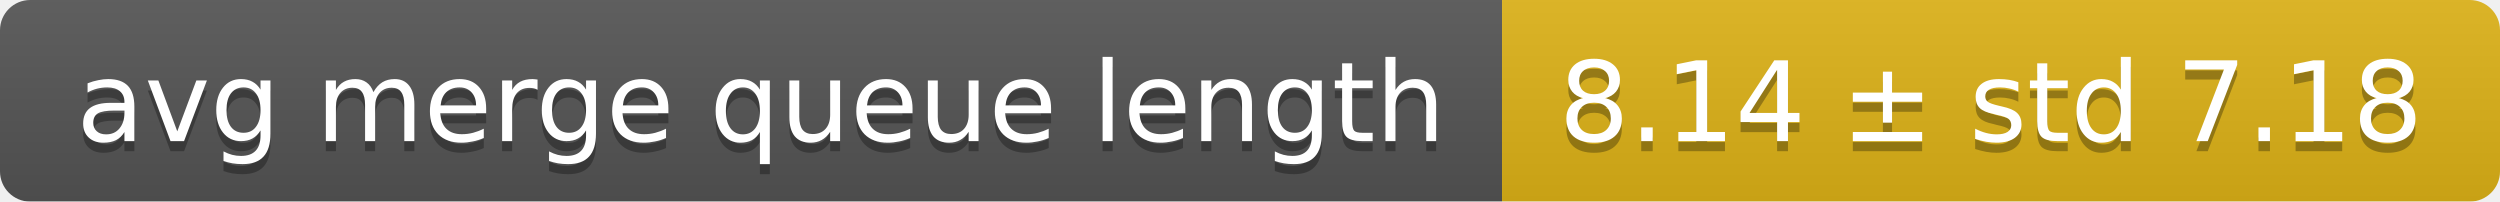
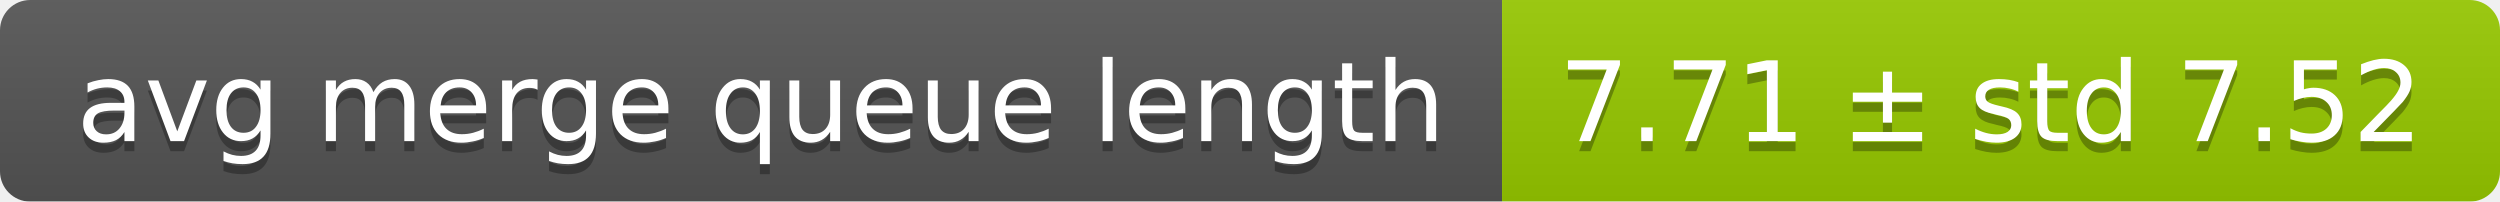
<svg xmlns="http://www.w3.org/2000/svg" width="248" height="20">
  <linearGradient id="smooth" x2="0" y2="100%">
    <stop offset="0" stop-color="#bbb" stop-opacity=".1" />
    <stop offset="1" stop-opacity=".1" />
  </linearGradient>
  <mask id="round">
    <rect width="248" height="20" rx="3" fill="#fff" />
  </mask>
  <g mask="url(#round)">
    <rect width="149" height="20" fill="#555" />
-     <rect x="149" width="99" height="20" fill="#dfb317" />
+     <rect x="149" width="99" height="20" fill="#97ca00" />
    <rect width="248" height="20" fill="url(#smooth)" />
  </g>
  <g fill="#fff" text-anchor="middle" font-family="DejaVu Sans,Verdana,Geneva,sans-serif" font-size="11">
    <text x="75.5" y="15" fill="#010101" fill-opacity=".3">avg merge queue length</text>
    <text x="75.5" y="14">avg merge queue length</text>
-     <text x="197.5" y="15" fill="#010101" fill-opacity=".3">8.14 ± std 7.18</text>
-     <text x="197.5" y="14">8.14 ± std 7.18</text>
+     <text x="197.5" y="15" fill="#010101" fill-opacity=".3">7.71 ± std 7.52</text>
+     <text x="197.5" y="14">7.71 ± std 7.52</text>
  </g>
</svg>
